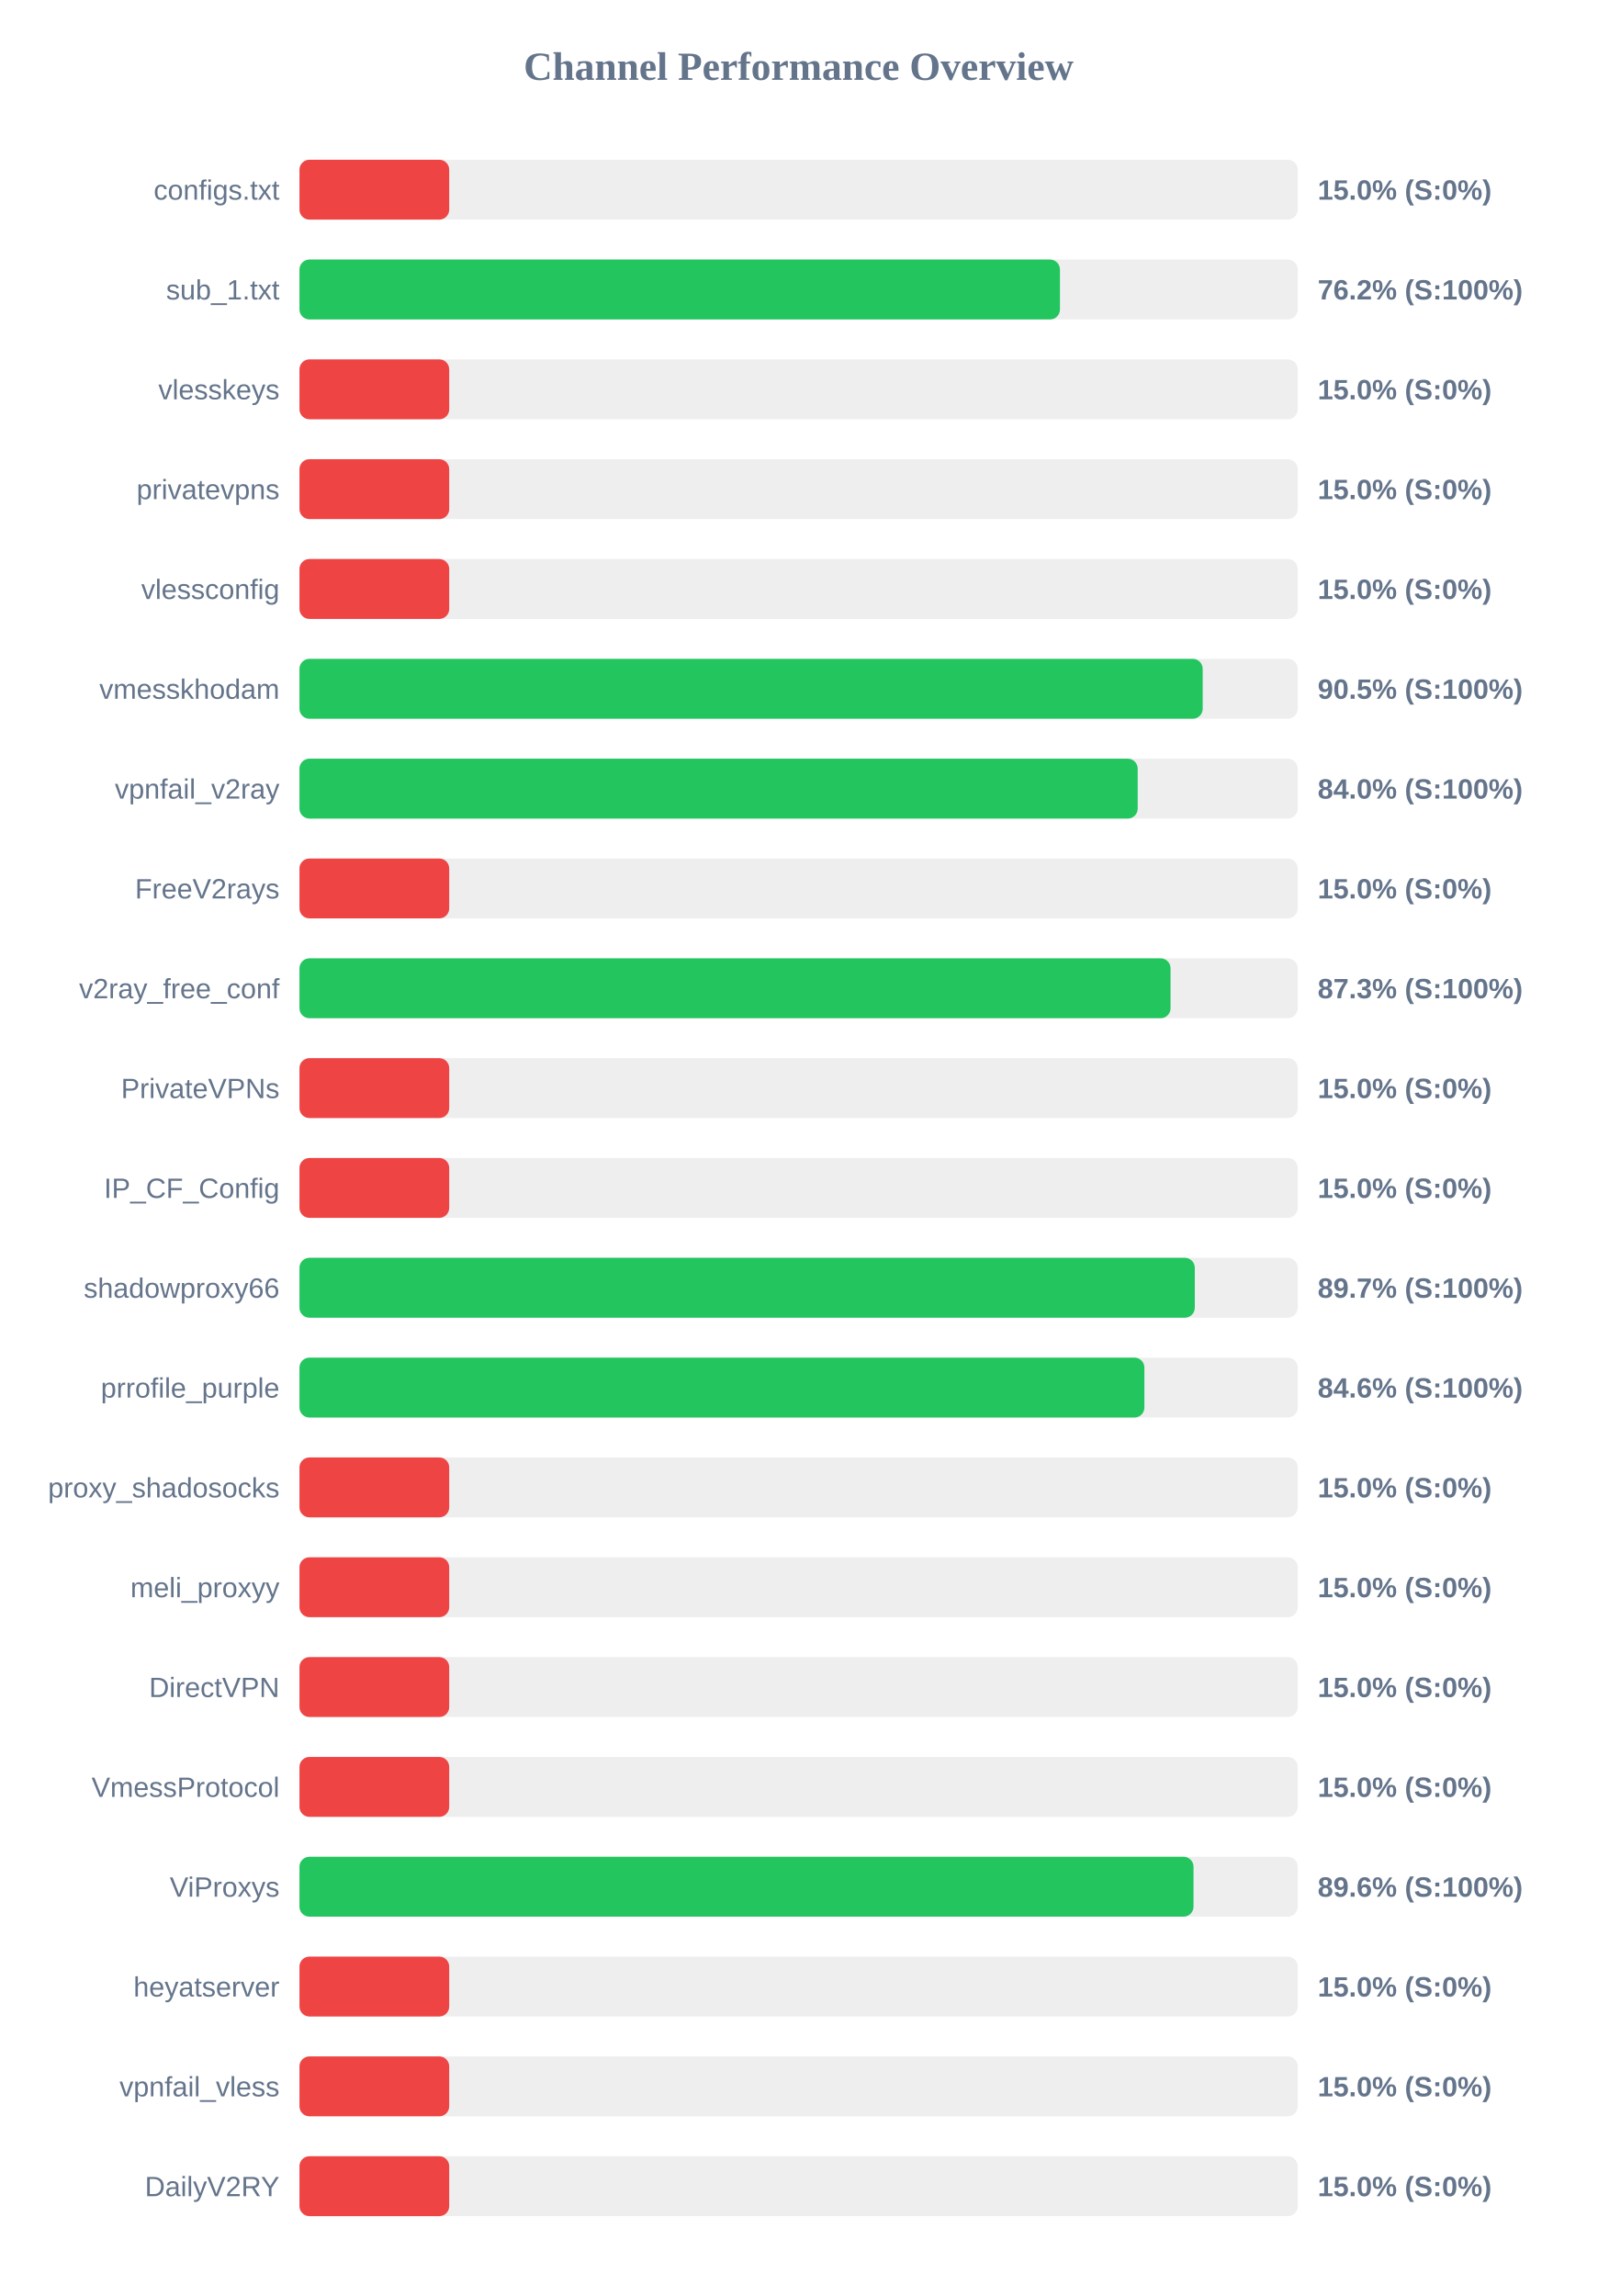
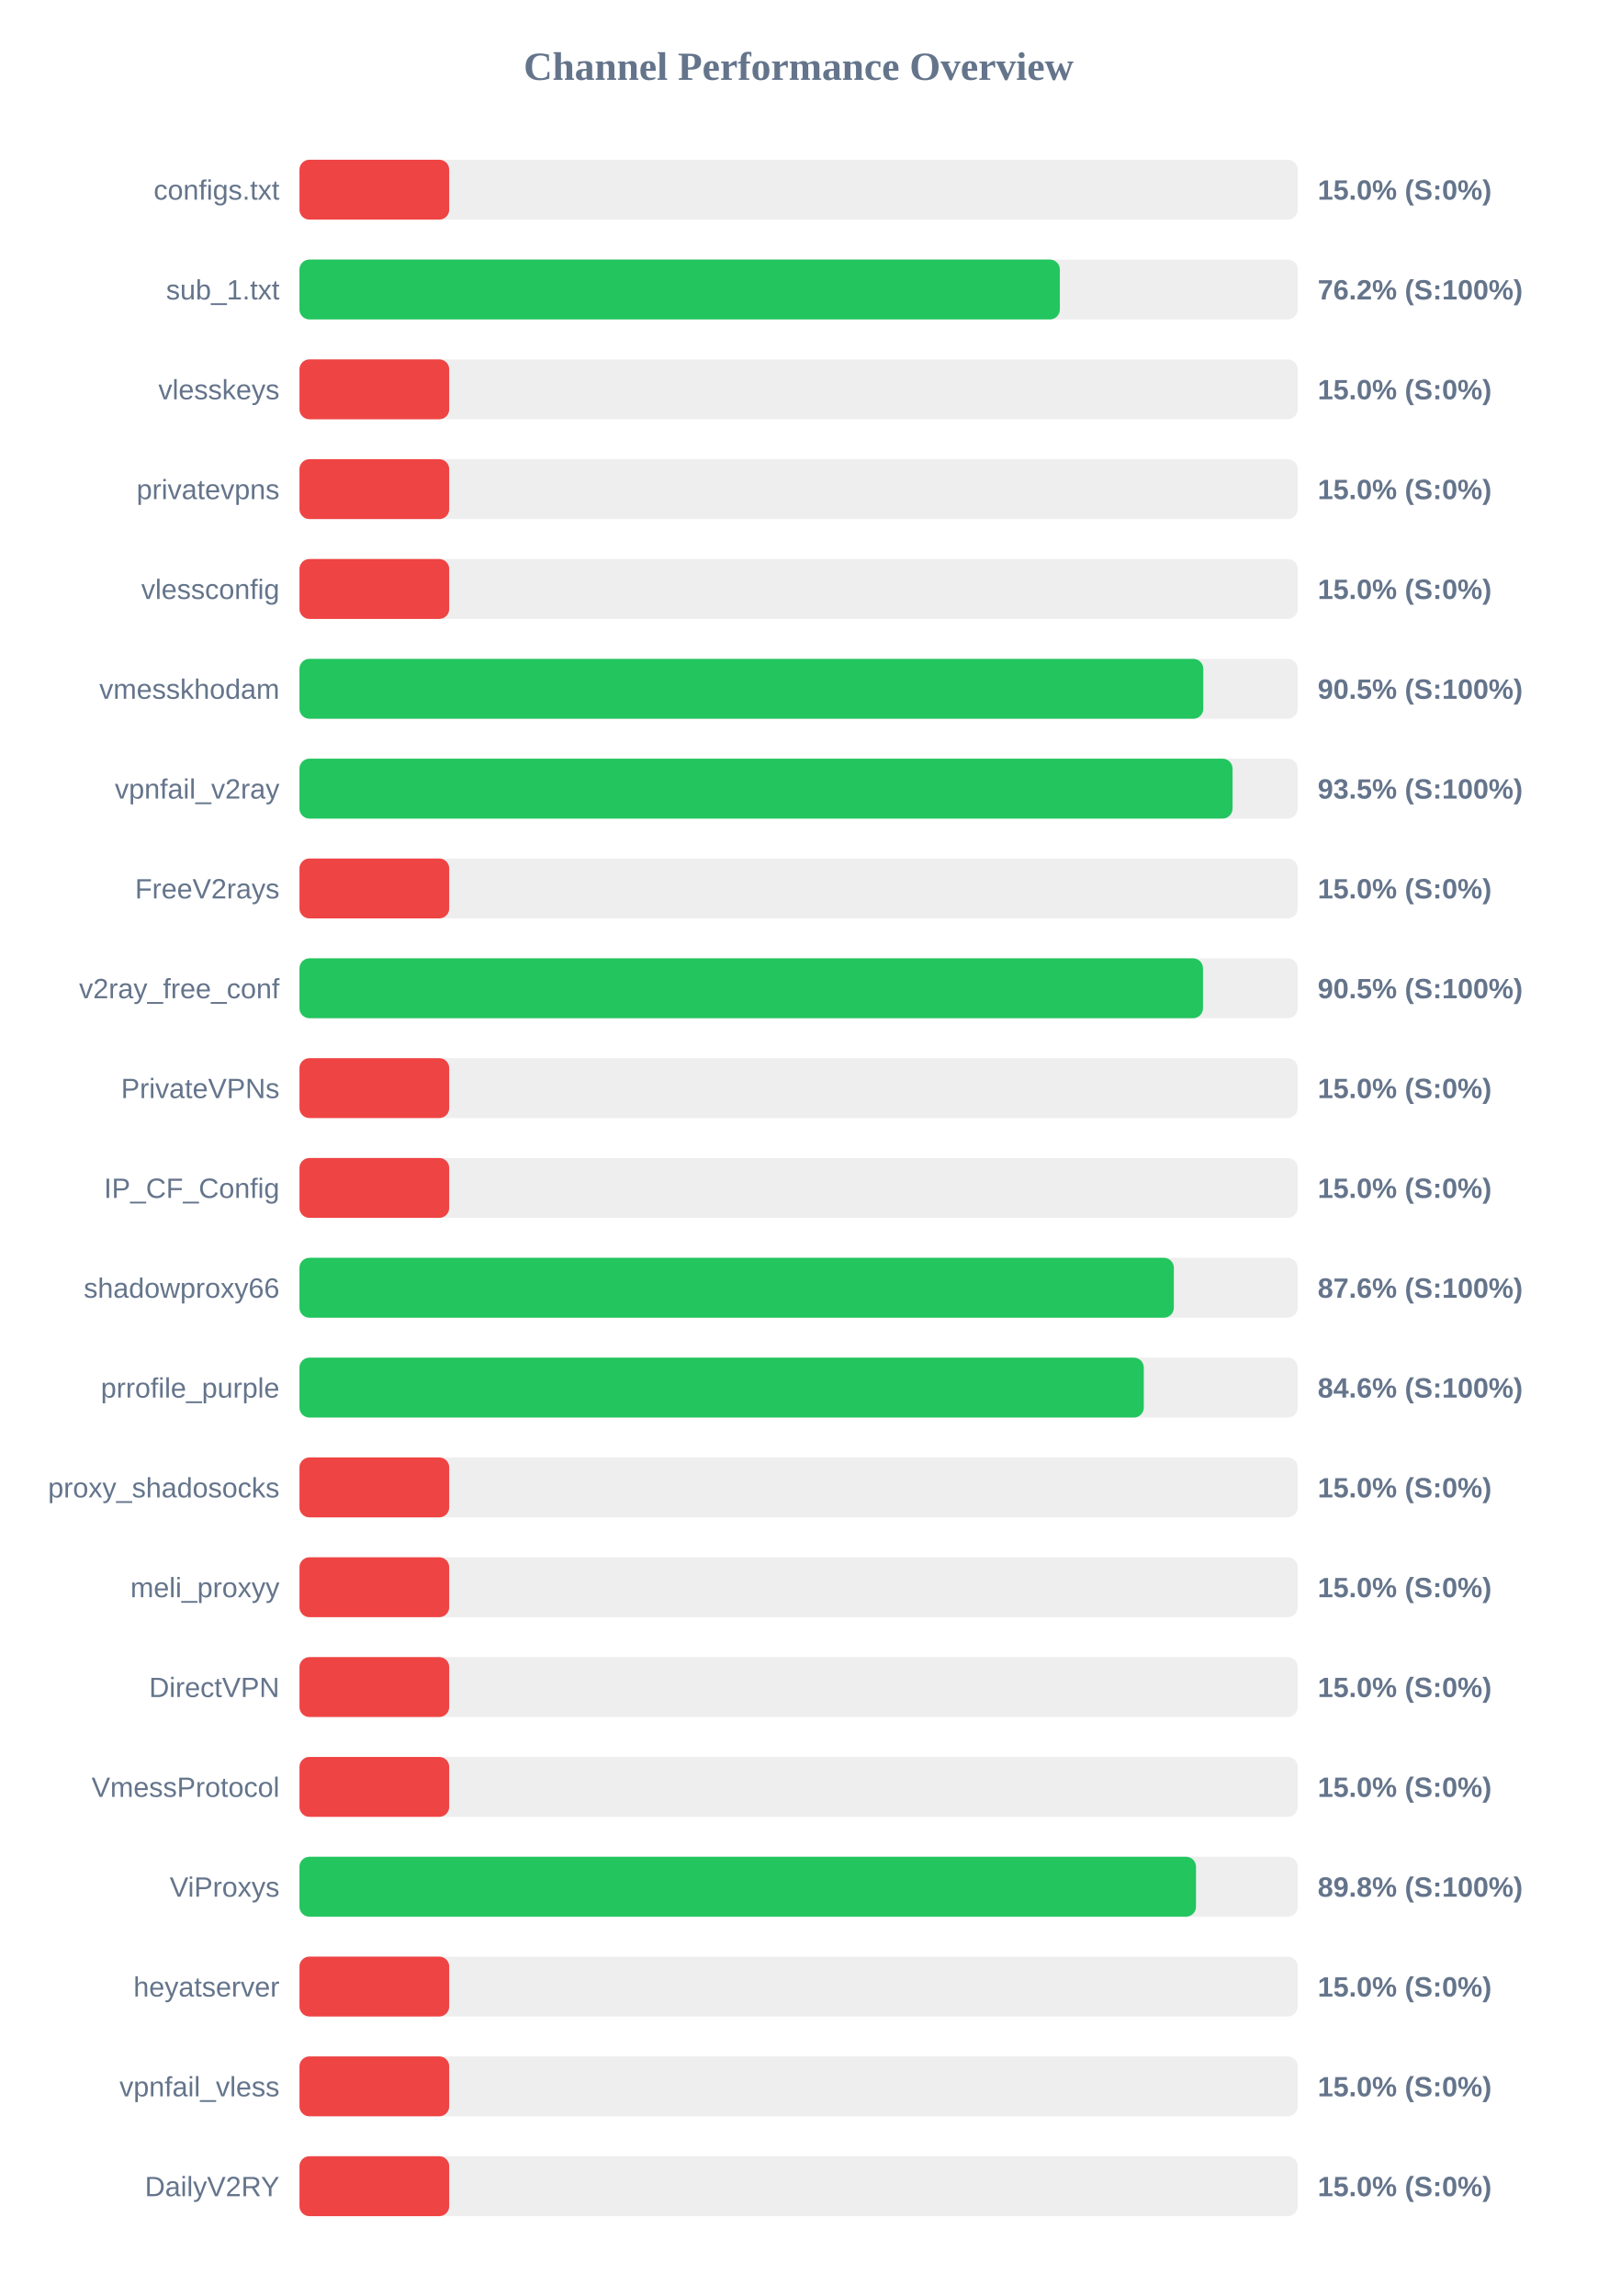
<svg xmlns="http://www.w3.org/2000/svg" width="800" height="1150" version="1.1">
  <style>
        .row { font: 14px Arial; fill: #64748b; }
        .score { font: bold 14px Arial; fill: #64748b; }
    </style>
  <text x="400" y="40" text-anchor="middle" font-size="20px" font-weight="bold" fill="#64748b">Channel Performance Overview</text>
  <rect x="150" y="80" width="500" height="30" fill="#eee" rx="5" />
  <rect x="150" y="80" width="75.0" height="30" fill="#ef4444" rx="5" />
  <text x="140" y="100" text-anchor="end" class="row">configs.txt</text>
  <text x="660" y="100" text-anchor="start" class="score">15.0% (S:0%)</text>
  <rect x="150" y="130" width="500" height="30" fill="#eee" rx="5" />
-   <rect x="150" y="130" width="380.9" height="30" fill="#22c55e" rx="5" />
+   <rect x="150" y="130" width="380.85" height="30" fill="#22c55e" rx="5" />
  <text x="140" y="150" text-anchor="end" class="row">sub_1.txt</text>
  <text x="660" y="150" text-anchor="start" class="score">76.2% (S:100%)</text>
  <rect x="150" y="180" width="500" height="30" fill="#eee" rx="5" />
  <rect x="150" y="180" width="75.0" height="30" fill="#ef4444" rx="5" />
  <text x="140" y="200" text-anchor="end" class="row">vlesskeys</text>
  <text x="660" y="200" text-anchor="start" class="score">15.0% (S:0%)</text>
  <rect x="150" y="230" width="500" height="30" fill="#eee" rx="5" />
  <rect x="150" y="230" width="75.0" height="30" fill="#ef4444" rx="5" />
  <text x="140" y="250" text-anchor="end" class="row">privatevpns</text>
  <text x="660" y="250" text-anchor="start" class="score">15.0% (S:0%)</text>
  <rect x="150" y="280" width="500" height="30" fill="#eee" rx="5" />
  <rect x="150" y="280" width="75.0" height="30" fill="#ef4444" rx="5" />
  <text x="140" y="300" text-anchor="end" class="row">vlessconfig</text>
  <text x="660" y="300" text-anchor="start" class="score">15.0% (S:0%)</text>
  <rect x="150" y="330" width="500" height="30" fill="#eee" rx="5" />
-   <rect x="150" y="330" width="452.4" height="30" fill="#22c55e" rx="5" />
+   <rect x="150" y="330" width="452.7" height="30" fill="#22c55e" rx="5" />
  <text x="140" y="350" text-anchor="end" class="row">vmesskhodam</text>
  <text x="660" y="350" text-anchor="start" class="score">90.5% (S:100%)</text>
  <rect x="150" y="380" width="500" height="30" fill="#eee" rx="5" />
-   <rect x="150" y="380" width="419.85" height="30" fill="#22c55e" rx="5" />
+   <rect x="150" y="380" width="467.35" height="30" fill="#22c55e" rx="5" />
  <text x="140" y="400" text-anchor="end" class="row">vpnfail_v2ray</text>
-   <text x="660" y="400" text-anchor="start" class="score">84.0% (S:100%)</text>
+   <text x="660" y="400" text-anchor="start" class="score">93.5% (S:100%)</text>
  <rect x="150" y="430" width="500" height="30" fill="#eee" rx="5" />
  <rect x="150" y="430" width="75.0" height="30" fill="#ef4444" rx="5" />
  <text x="140" y="450" text-anchor="end" class="row">FreeV2rays</text>
  <text x="660" y="450" text-anchor="start" class="score">15.0% (S:0%)</text>
  <rect x="150" y="480" width="500" height="30" fill="#eee" rx="5" />
-   <rect x="150" y="480" width="436.3" height="30" fill="#22c55e" rx="5" />
+   <rect x="150" y="480" width="452.55" height="30" fill="#22c55e" rx="5" />
  <text x="140" y="500" text-anchor="end" class="row">v2ray_free_conf</text>
-   <text x="660" y="500" text-anchor="start" class="score">87.3% (S:100%)</text>
+   <text x="660" y="500" text-anchor="start" class="score">90.5% (S:100%)</text>
  <rect x="150" y="530" width="500" height="30" fill="#eee" rx="5" />
  <rect x="150" y="530" width="75.0" height="30" fill="#ef4444" rx="5" />
  <text x="140" y="550" text-anchor="end" class="row">PrivateVPNs</text>
  <text x="660" y="550" text-anchor="start" class="score">15.0% (S:0%)</text>
  <rect x="150" y="580" width="500" height="30" fill="#eee" rx="5" />
  <rect x="150" y="580" width="75.0" height="30" fill="#ef4444" rx="5" />
  <text x="140" y="600" text-anchor="end" class="row">IP_CF_Config</text>
  <text x="660" y="600" text-anchor="start" class="score">15.0% (S:0%)</text>
  <rect x="150" y="630" width="500" height="30" fill="#eee" rx="5" />
-   <rect x="150" y="630" width="448.45" height="30" fill="#22c55e" rx="5" />
+   <rect x="150" y="630" width="437.95" height="30" fill="#22c55e" rx="5" />
  <text x="140" y="650" text-anchor="end" class="row">shadowproxy66</text>
-   <text x="660" y="650" text-anchor="start" class="score">89.7% (S:100%)</text>
+   <text x="660" y="650" text-anchor="start" class="score">87.6% (S:100%)</text>
  <rect x="150" y="680" width="500" height="30" fill="#eee" rx="5" />
-   <rect x="150" y="680" width="423.2" height="30" fill="#22c55e" rx="5" />
+   <rect x="150" y="680" width="422.9" height="30" fill="#22c55e" rx="5" />
  <text x="140" y="700" text-anchor="end" class="row">prrofile_purple</text>
  <text x="660" y="700" text-anchor="start" class="score">84.6% (S:100%)</text>
  <rect x="150" y="730" width="500" height="30" fill="#eee" rx="5" />
  <rect x="150" y="730" width="75.0" height="30" fill="#ef4444" rx="5" />
  <text x="140" y="750" text-anchor="end" class="row">proxy_shadosocks</text>
  <text x="660" y="750" text-anchor="start" class="score">15.0% (S:0%)</text>
  <rect x="150" y="780" width="500" height="30" fill="#eee" rx="5" />
  <rect x="150" y="780" width="75.0" height="30" fill="#ef4444" rx="5" />
  <text x="140" y="800" text-anchor="end" class="row">meli_proxyy</text>
  <text x="660" y="800" text-anchor="start" class="score">15.0% (S:0%)</text>
  <rect x="150" y="830" width="500" height="30" fill="#eee" rx="5" />
  <rect x="150" y="830" width="75.0" height="30" fill="#ef4444" rx="5" />
  <text x="140" y="850" text-anchor="end" class="row">DirectVPN</text>
  <text x="660" y="850" text-anchor="start" class="score">15.0% (S:0%)</text>
  <rect x="150" y="880" width="500" height="30" fill="#eee" rx="5" />
  <rect x="150" y="880" width="75.0" height="30" fill="#ef4444" rx="5" />
  <text x="140" y="900" text-anchor="end" class="row">VmessProtocol</text>
  <text x="660" y="900" text-anchor="start" class="score">15.0% (S:0%)</text>
  <rect x="150" y="930" width="500" height="30" fill="#eee" rx="5" />
-   <rect x="150" y="930" width="447.8" height="30" fill="#22c55e" rx="5" />
+   <rect x="150" y="930" width="449.05" height="30" fill="#22c55e" rx="5" />
  <text x="140" y="950" text-anchor="end" class="row">ViProxys</text>
-   <text x="660" y="950" text-anchor="start" class="score">89.6% (S:100%)</text>
+   <text x="660" y="950" text-anchor="start" class="score">89.8% (S:100%)</text>
  <rect x="150" y="980" width="500" height="30" fill="#eee" rx="5" />
  <rect x="150" y="980" width="75.0" height="30" fill="#ef4444" rx="5" />
  <text x="140" y="1000" text-anchor="end" class="row">heyatserver</text>
  <text x="660" y="1000" text-anchor="start" class="score">15.0% (S:0%)</text>
  <rect x="150" y="1030" width="500" height="30" fill="#eee" rx="5" />
  <rect x="150" y="1030" width="75.0" height="30" fill="#ef4444" rx="5" />
  <text x="140" y="1050" text-anchor="end" class="row">vpnfail_vless</text>
  <text x="660" y="1050" text-anchor="start" class="score">15.0% (S:0%)</text>
  <rect x="150" y="1080" width="500" height="30" fill="#eee" rx="5" />
  <rect x="150" y="1080" width="75.0" height="30" fill="#ef4444" rx="5" />
  <text x="140" y="1100" text-anchor="end" class="row">DailyV2RY</text>
  <text x="660" y="1100" text-anchor="start" class="score">15.0% (S:0%)</text>
</svg>
